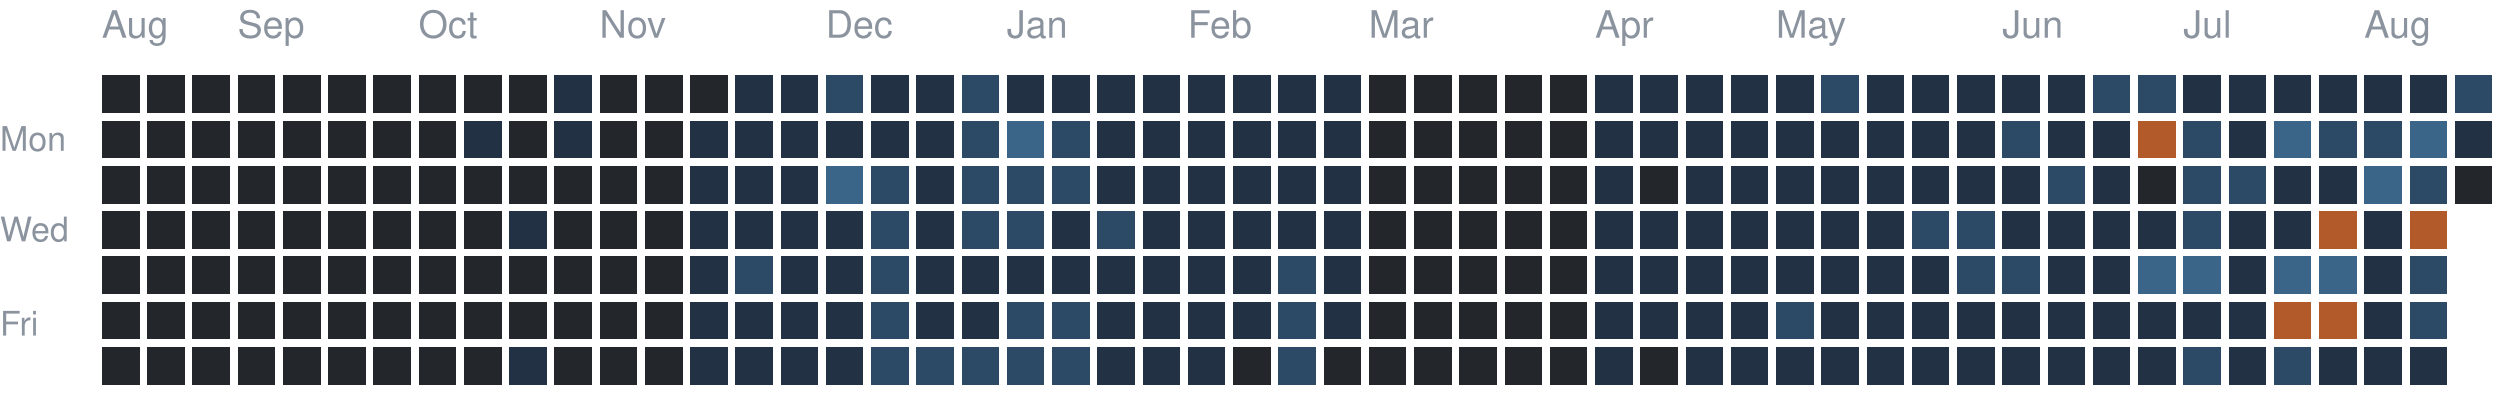
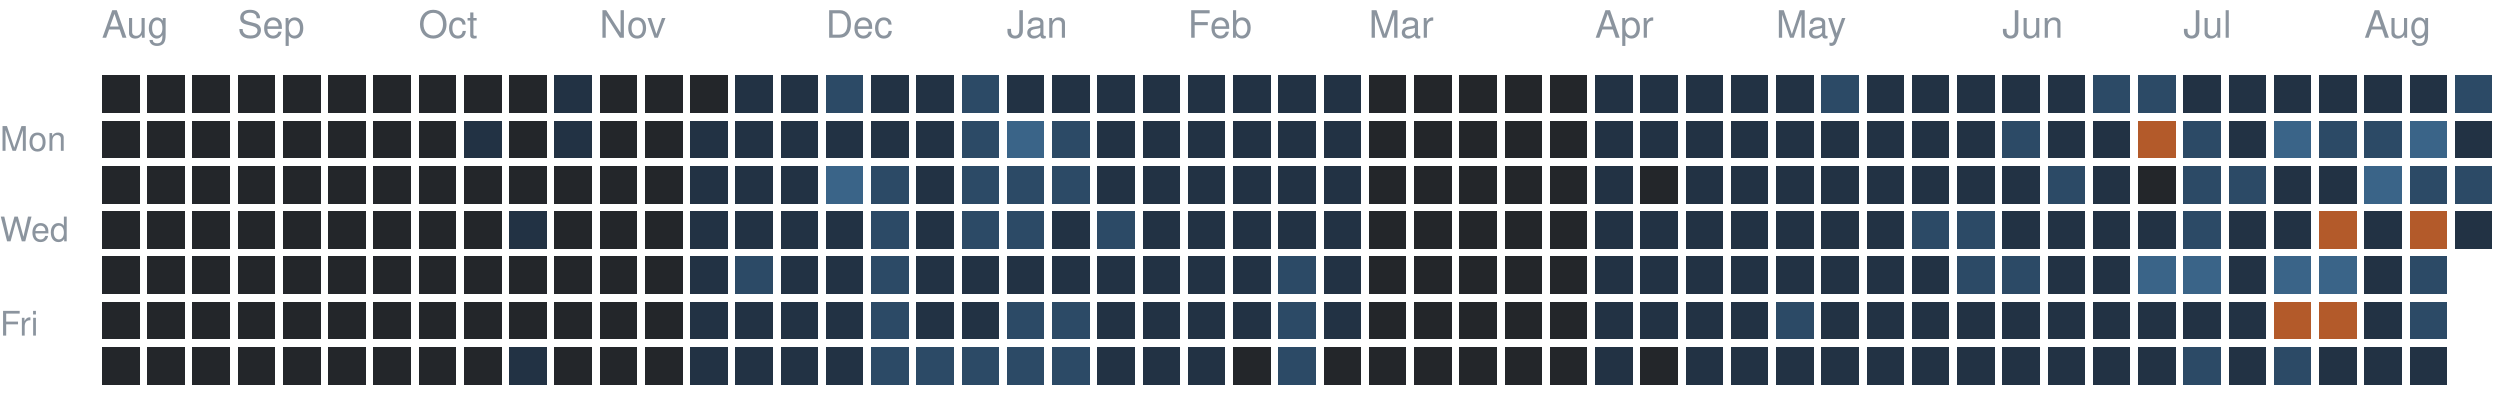
<svg xmlns="http://www.w3.org/2000/svg" version="1.1" width="663" height="104">
  <rect style="fill:#23262a;shape-rendering:crispedges" data-score="0" data-date="2025-08-17" x="27" y="20" width="10" height="10" />
  <rect style="fill:#23262a;shape-rendering:crispedges" data-score="0" data-date="2025-08-24" x="39" y="20" width="10" height="10" />
  <rect style="fill:#23262a;shape-rendering:crispedges" data-score="0" data-date="2025-08-31" x="51" y="20" width="10" height="10" />
  <rect style="fill:#23262a;shape-rendering:crispedges" data-score="0" data-date="2025-09-07" x="63" y="20" width="10" height="10" />
  <rect style="fill:#23262a;shape-rendering:crispedges" data-score="0" data-date="2025-09-14" x="75" y="20" width="10" height="10" />
  <rect style="fill:#23262a;shape-rendering:crispedges" data-score="0" data-date="2025-09-21" x="87" y="20" width="10" height="10" />
  <rect style="fill:#23262a;shape-rendering:crispedges" data-score="0" data-date="2025-09-28" x="99" y="20" width="10" height="10" />
  <rect style="fill:#23262a;shape-rendering:crispedges" data-score="0" data-date="2025-10-05" x="111" y="20" width="10" height="10" />
  <rect style="fill:#23262a;shape-rendering:crispedges" data-score="0" data-date="2025-10-12" x="123" y="20" width="10" height="10" />
  <rect style="fill:#23262a;shape-rendering:crispedges" data-score="0" data-date="2025-10-19" x="135" y="20" width="10" height="10" />
  <rect style="fill:#223244;shape-rendering:crispedges" data-score="1" data-date="2025-10-26" x="147" y="20" width="10" height="10" />
  <rect style="fill:#23262a;shape-rendering:crispedges" data-score="0" data-date="2025-11-02" x="159" y="20" width="10" height="10" />
  <rect style="fill:#23262a;shape-rendering:crispedges" data-score="0" data-date="2025-11-09" x="171" y="20" width="10" height="10" />
  <rect style="fill:#23262a;shape-rendering:crispedges" data-score="0" data-date="2025-11-16" x="183" y="20" width="10" height="10" />
  <rect style="fill:#223244;shape-rendering:crispedges" data-score="1" data-date="2025-11-23" x="195" y="20" width="10" height="10" />
  <rect style="fill:#223244;shape-rendering:crispedges" data-score="1" data-date="2025-11-30" x="207" y="20" width="10" height="10" />
  <rect style="fill:#2c4a66;shape-rendering:crispedges" data-score="2" data-date="2025-12-07" x="219" y="20" width="10" height="10" />
  <rect style="fill:#223244;shape-rendering:crispedges" data-score="1" data-date="2025-12-14" x="231" y="20" width="10" height="10" />
  <rect style="fill:#223244;shape-rendering:crispedges" data-score="1" data-date="2025-12-21" x="243" y="20" width="10" height="10" />
  <rect style="fill:#2c4a66;shape-rendering:crispedges" data-score="2" data-date="2025-12-28" x="255" y="20" width="10" height="10" />
  <rect style="fill:#223244;shape-rendering:crispedges" data-score="1" data-date="2026-01-04" x="267" y="20" width="10" height="10" />
  <rect style="fill:#223244;shape-rendering:crispedges" data-score="1" data-date="2026-01-11" x="279" y="20" width="10" height="10" />
  <rect style="fill:#223244;shape-rendering:crispedges" data-score="1" data-date="2026-01-18" x="291" y="20" width="10" height="10" />
  <rect style="fill:#223244;shape-rendering:crispedges" data-score="1" data-date="2026-01-25" x="303" y="20" width="10" height="10" />
  <rect style="fill:#223244;shape-rendering:crispedges" data-score="1" data-date="2026-02-01" x="315" y="20" width="10" height="10" />
  <rect style="fill:#223244;shape-rendering:crispedges" data-score="1" data-date="2026-02-08" x="327" y="20" width="10" height="10" />
  <rect style="fill:#223244;shape-rendering:crispedges" data-score="1" data-date="2026-02-15" x="339" y="20" width="10" height="10" />
  <rect style="fill:#223244;shape-rendering:crispedges" data-score="1" data-date="2026-02-22" x="351" y="20" width="10" height="10" />
  <rect style="fill:#23262a;shape-rendering:crispedges" data-score="0" data-date="2026-03-01" x="363" y="20" width="10" height="10" />
  <rect style="fill:#23262a;shape-rendering:crispedges" data-score="0" data-date="2026-03-08" x="375" y="20" width="10" height="10" />
  <rect style="fill:#23262a;shape-rendering:crispedges" data-score="0" data-date="2026-03-15" x="387" y="20" width="10" height="10" />
  <rect style="fill:#23262a;shape-rendering:crispedges" data-score="0" data-date="2026-03-22" x="399" y="20" width="10" height="10" />
  <rect style="fill:#23262a;shape-rendering:crispedges" data-score="0" data-date="2026-03-29" x="411" y="20" width="10" height="10" />
  <rect style="fill:#223244;shape-rendering:crispedges" data-score="1" data-date="2026-04-05" x="423" y="20" width="10" height="10" />
  <rect style="fill:#223244;shape-rendering:crispedges" data-score="1" data-date="2026-04-12" x="435" y="20" width="10" height="10" />
  <rect style="fill:#223244;shape-rendering:crispedges" data-score="1" data-date="2026-04-19" x="447" y="20" width="10" height="10" />
  <rect style="fill:#223244;shape-rendering:crispedges" data-score="1" data-date="2026-04-26" x="459" y="20" width="10" height="10" />
  <rect style="fill:#223244;shape-rendering:crispedges" data-score="1" data-date="2026-05-03" x="471" y="20" width="10" height="10" />
  <rect style="fill:#2c4a66;shape-rendering:crispedges" data-score="2" data-date="2026-05-10" x="483" y="20" width="10" height="10" />
  <rect style="fill:#223244;shape-rendering:crispedges" data-score="1" data-date="2026-05-17" x="495" y="20" width="10" height="10" />
  <rect style="fill:#223244;shape-rendering:crispedges" data-score="1" data-date="2026-05-24" x="507" y="20" width="10" height="10" />
  <rect style="fill:#223244;shape-rendering:crispedges" data-score="1" data-date="2026-05-31" x="519" y="20" width="10" height="10" />
  <rect style="fill:#223244;shape-rendering:crispedges" data-score="1" data-date="2026-06-07" x="531" y="20" width="10" height="10" />
  <rect style="fill:#223244;shape-rendering:crispedges" data-score="1" data-date="2026-06-14" x="543" y="20" width="10" height="10" />
  <rect style="fill:#2c4a66;shape-rendering:crispedges" data-score="2" data-date="2026-06-21" x="555" y="20" width="10" height="10" />
  <rect style="fill:#2c4a66;shape-rendering:crispedges" data-score="2" data-date="2026-06-28" x="567" y="20" width="10" height="10" />
  <rect style="fill:#223244;shape-rendering:crispedges" data-score="1" data-date="2026-07-05" x="579" y="20" width="10" height="10" />
  <rect style="fill:#223244;shape-rendering:crispedges" data-score="1" data-date="2026-07-12" x="591" y="20" width="10" height="10" />
  <rect style="fill:#223244;shape-rendering:crispedges" data-score="1" data-date="2026-07-19" x="603" y="20" width="10" height="10" />
  <rect style="fill:#223244;shape-rendering:crispedges" data-score="1" data-date="2026-07-26" x="615" y="20" width="10" height="10" />
  <rect style="fill:#223244;shape-rendering:crispedges" data-score="1" data-date="2026-08-02" x="627" y="20" width="10" height="10" />
  <rect style="fill:#223244;shape-rendering:crispedges" data-score="1" data-date="2026-08-09" x="639" y="20" width="10" height="10" />
  <rect style="fill:#2c4a66;shape-rendering:crispedges" data-score="2" data-date="2026-08-16" x="651" y="20" width="10" height="10" />
  <rect style="fill:#23262a;shape-rendering:crispedges" data-score="0" data-date="2025-08-18" x="27" y="32" width="10" height="10" />
  <rect style="fill:#23262a;shape-rendering:crispedges" data-score="0" data-date="2025-08-25" x="39" y="32" width="10" height="10" />
  <rect style="fill:#23262a;shape-rendering:crispedges" data-score="0" data-date="2025-09-01" x="51" y="32" width="10" height="10" />
  <rect style="fill:#23262a;shape-rendering:crispedges" data-score="0" data-date="2025-09-08" x="63" y="32" width="10" height="10" />
  <rect style="fill:#23262a;shape-rendering:crispedges" data-score="0" data-date="2025-09-15" x="75" y="32" width="10" height="10" />
  <rect style="fill:#23262a;shape-rendering:crispedges" data-score="0" data-date="2025-09-22" x="87" y="32" width="10" height="10" />
  <rect style="fill:#23262a;shape-rendering:crispedges" data-score="0" data-date="2025-09-29" x="99" y="32" width="10" height="10" />
  <rect style="fill:#23262a;shape-rendering:crispedges" data-score="0" data-date="2025-10-06" x="111" y="32" width="10" height="10" />
  <rect style="fill:#223244;shape-rendering:crispedges" data-score="1" data-date="2025-10-13" x="123" y="32" width="10" height="10" />
  <rect style="fill:#23262a;shape-rendering:crispedges" data-score="0" data-date="2025-10-20" x="135" y="32" width="10" height="10" />
  <rect style="fill:#223244;shape-rendering:crispedges" data-score="1" data-date="2025-10-27" x="147" y="32" width="10" height="10" />
  <rect style="fill:#23262a;shape-rendering:crispedges" data-score="0" data-date="2025-11-03" x="159" y="32" width="10" height="10" />
  <rect style="fill:#23262a;shape-rendering:crispedges" data-score="0" data-date="2025-11-10" x="171" y="32" width="10" height="10" />
  <rect style="fill:#223244;shape-rendering:crispedges" data-score="1" data-date="2025-11-17" x="183" y="32" width="10" height="10" />
  <rect style="fill:#223244;shape-rendering:crispedges" data-score="1" data-date="2025-11-24" x="195" y="32" width="10" height="10" />
  <rect style="fill:#223244;shape-rendering:crispedges" data-score="1" data-date="2025-12-01" x="207" y="32" width="10" height="10" />
  <rect style="fill:#223244;shape-rendering:crispedges" data-score="1" data-date="2025-12-08" x="219" y="32" width="10" height="10" />
  <rect style="fill:#223244;shape-rendering:crispedges" data-score="1" data-date="2025-12-15" x="231" y="32" width="10" height="10" />
  <rect style="fill:#223244;shape-rendering:crispedges" data-score="1" data-date="2025-12-22" x="243" y="32" width="10" height="10" />
  <rect style="fill:#2c4a66;shape-rendering:crispedges" data-score="2" data-date="2025-12-29" x="255" y="32" width="10" height="10" />
  <rect style="fill:#3a6488;shape-rendering:crispedges" data-score="3" data-date="2026-01-05" x="267" y="32" width="10" height="10" />
  <rect style="fill:#2c4a66;shape-rendering:crispedges" data-score="2" data-date="2026-01-12" x="279" y="32" width="10" height="10" />
  <rect style="fill:#223244;shape-rendering:crispedges" data-score="1" data-date="2026-01-19" x="291" y="32" width="10" height="10" />
  <rect style="fill:#223244;shape-rendering:crispedges" data-score="1" data-date="2026-01-26" x="303" y="32" width="10" height="10" />
  <rect style="fill:#223244;shape-rendering:crispedges" data-score="1" data-date="2026-02-02" x="315" y="32" width="10" height="10" />
  <rect style="fill:#223244;shape-rendering:crispedges" data-score="1" data-date="2026-02-09" x="327" y="32" width="10" height="10" />
  <rect style="fill:#223244;shape-rendering:crispedges" data-score="1" data-date="2026-02-16" x="339" y="32" width="10" height="10" />
  <rect style="fill:#223244;shape-rendering:crispedges" data-score="1" data-date="2026-02-23" x="351" y="32" width="10" height="10" />
  <rect style="fill:#23262a;shape-rendering:crispedges" data-score="0" data-date="2026-03-02" x="363" y="32" width="10" height="10" />
  <rect style="fill:#23262a;shape-rendering:crispedges" data-score="0" data-date="2026-03-09" x="375" y="32" width="10" height="10" />
  <rect style="fill:#23262a;shape-rendering:crispedges" data-score="0" data-date="2026-03-16" x="387" y="32" width="10" height="10" />
  <rect style="fill:#23262a;shape-rendering:crispedges" data-score="0" data-date="2026-03-23" x="399" y="32" width="10" height="10" />
  <rect style="fill:#23262a;shape-rendering:crispedges" data-score="0" data-date="2026-03-30" x="411" y="32" width="10" height="10" />
  <rect style="fill:#223244;shape-rendering:crispedges" data-score="1" data-date="2026-04-06" x="423" y="32" width="10" height="10" />
  <rect style="fill:#223244;shape-rendering:crispedges" data-score="1" data-date="2026-04-13" x="435" y="32" width="10" height="10" />
  <rect style="fill:#223244;shape-rendering:crispedges" data-score="1" data-date="2026-04-20" x="447" y="32" width="10" height="10" />
  <rect style="fill:#223244;shape-rendering:crispedges" data-score="1" data-date="2026-04-27" x="459" y="32" width="10" height="10" />
  <rect style="fill:#223244;shape-rendering:crispedges" data-score="1" data-date="2026-05-04" x="471" y="32" width="10" height="10" />
  <rect style="fill:#223244;shape-rendering:crispedges" data-score="1" data-date="2026-05-11" x="483" y="32" width="10" height="10" />
  <rect style="fill:#223244;shape-rendering:crispedges" data-score="1" data-date="2026-05-18" x="495" y="32" width="10" height="10" />
  <rect style="fill:#223244;shape-rendering:crispedges" data-score="1" data-date="2026-05-25" x="507" y="32" width="10" height="10" />
  <rect style="fill:#223244;shape-rendering:crispedges" data-score="1" data-date="2026-06-01" x="519" y="32" width="10" height="10" />
  <rect style="fill:#2c4a66;shape-rendering:crispedges" data-score="2" data-date="2026-06-08" x="531" y="32" width="10" height="10" />
  <rect style="fill:#223244;shape-rendering:crispedges" data-score="1" data-date="2026-06-15" x="543" y="32" width="10" height="10" />
  <rect style="fill:#223244;shape-rendering:crispedges" data-score="1" data-date="2026-06-22" x="555" y="32" width="10" height="10" />
  <rect style="fill:#b35a2a;shape-rendering:crispedges" data-score="4" data-date="2026-06-29" x="567" y="32" width="10" height="10" />
  <rect style="fill:#2c4a66;shape-rendering:crispedges" data-score="2" data-date="2026-07-06" x="579" y="32" width="10" height="10" />
  <rect style="fill:#223244;shape-rendering:crispedges" data-score="1" data-date="2026-07-13" x="591" y="32" width="10" height="10" />
  <rect style="fill:#3a6488;shape-rendering:crispedges" data-score="3" data-date="2026-07-20" x="603" y="32" width="10" height="10" />
  <rect style="fill:#2c4a66;shape-rendering:crispedges" data-score="2" data-date="2026-07-27" x="615" y="32" width="10" height="10" />
  <rect style="fill:#2c4a66;shape-rendering:crispedges" data-score="2" data-date="2026-08-03" x="627" y="32" width="10" height="10" />
  <rect style="fill:#3a6488;shape-rendering:crispedges" data-score="3" data-date="2026-08-10" x="639" y="32" width="10" height="10" />
  <rect style="fill:#223244;shape-rendering:crispedges" data-score="1" data-date="2026-08-17" x="651" y="32" width="10" height="10" />
  <rect style="fill:#23262a;shape-rendering:crispedges" data-score="0" data-date="2025-08-19" x="27" y="44" width="10" height="10" />
  <rect style="fill:#23262a;shape-rendering:crispedges" data-score="0" data-date="2025-08-26" x="39" y="44" width="10" height="10" />
  <rect style="fill:#23262a;shape-rendering:crispedges" data-score="0" data-date="2025-09-02" x="51" y="44" width="10" height="10" />
  <rect style="fill:#23262a;shape-rendering:crispedges" data-score="0" data-date="2025-09-09" x="63" y="44" width="10" height="10" />
  <rect style="fill:#23262a;shape-rendering:crispedges" data-score="0" data-date="2025-09-16" x="75" y="44" width="10" height="10" />
  <rect style="fill:#23262a;shape-rendering:crispedges" data-score="0" data-date="2025-09-23" x="87" y="44" width="10" height="10" />
  <rect style="fill:#23262a;shape-rendering:crispedges" data-score="0" data-date="2025-09-30" x="99" y="44" width="10" height="10" />
  <rect style="fill:#23262a;shape-rendering:crispedges" data-score="0" data-date="2025-10-07" x="111" y="44" width="10" height="10" />
  <rect style="fill:#23262a;shape-rendering:crispedges" data-score="0" data-date="2025-10-14" x="123" y="44" width="10" height="10" />
  <rect style="fill:#23262a;shape-rendering:crispedges" data-score="0" data-date="2025-10-21" x="135" y="44" width="10" height="10" />
  <rect style="fill:#23262a;shape-rendering:crispedges" data-score="0" data-date="2025-10-28" x="147" y="44" width="10" height="10" />
  <rect style="fill:#23262a;shape-rendering:crispedges" data-score="0" data-date="2025-11-04" x="159" y="44" width="10" height="10" />
  <rect style="fill:#23262a;shape-rendering:crispedges" data-score="0" data-date="2025-11-11" x="171" y="44" width="10" height="10" />
  <rect style="fill:#223244;shape-rendering:crispedges" data-score="1" data-date="2025-11-18" x="183" y="44" width="10" height="10" />
  <rect style="fill:#223244;shape-rendering:crispedges" data-score="1" data-date="2025-11-25" x="195" y="44" width="10" height="10" />
  <rect style="fill:#223244;shape-rendering:crispedges" data-score="1" data-date="2025-12-02" x="207" y="44" width="10" height="10" />
  <rect style="fill:#3a6488;shape-rendering:crispedges" data-score="3" data-date="2025-12-09" x="219" y="44" width="10" height="10" />
  <rect style="fill:#2c4a66;shape-rendering:crispedges" data-score="2" data-date="2025-12-16" x="231" y="44" width="10" height="10" />
  <rect style="fill:#223244;shape-rendering:crispedges" data-score="1" data-date="2025-12-23" x="243" y="44" width="10" height="10" />
  <rect style="fill:#2c4a66;shape-rendering:crispedges" data-score="2" data-date="2025-12-30" x="255" y="44" width="10" height="10" />
  <rect style="fill:#2c4a66;shape-rendering:crispedges" data-score="2" data-date="2026-01-06" x="267" y="44" width="10" height="10" />
  <rect style="fill:#2c4a66;shape-rendering:crispedges" data-score="2" data-date="2026-01-13" x="279" y="44" width="10" height="10" />
  <rect style="fill:#223244;shape-rendering:crispedges" data-score="1" data-date="2026-01-20" x="291" y="44" width="10" height="10" />
  <rect style="fill:#223244;shape-rendering:crispedges" data-score="1" data-date="2026-01-27" x="303" y="44" width="10" height="10" />
  <rect style="fill:#223244;shape-rendering:crispedges" data-score="1" data-date="2026-02-03" x="315" y="44" width="10" height="10" />
  <rect style="fill:#223244;shape-rendering:crispedges" data-score="1" data-date="2026-02-10" x="327" y="44" width="10" height="10" />
  <rect style="fill:#223244;shape-rendering:crispedges" data-score="1" data-date="2026-02-17" x="339" y="44" width="10" height="10" />
  <rect style="fill:#223244;shape-rendering:crispedges" data-score="1" data-date="2026-02-24" x="351" y="44" width="10" height="10" />
  <rect style="fill:#23262a;shape-rendering:crispedges" data-score="0" data-date="2026-03-03" x="363" y="44" width="10" height="10" />
  <rect style="fill:#23262a;shape-rendering:crispedges" data-score="0" data-date="2026-03-10" x="375" y="44" width="10" height="10" />
  <rect style="fill:#23262a;shape-rendering:crispedges" data-score="0" data-date="2026-03-17" x="387" y="44" width="10" height="10" />
  <rect style="fill:#23262a;shape-rendering:crispedges" data-score="0" data-date="2026-03-24" x="399" y="44" width="10" height="10" />
  <rect style="fill:#23262a;shape-rendering:crispedges" data-score="0" data-date="2026-03-31" x="411" y="44" width="10" height="10" />
  <rect style="fill:#223244;shape-rendering:crispedges" data-score="1" data-date="2026-04-07" x="423" y="44" width="10" height="10" />
  <rect style="fill:#23262a;shape-rendering:crispedges" data-score="0" data-date="2026-04-14" x="435" y="44" width="10" height="10" />
  <rect style="fill:#223244;shape-rendering:crispedges" data-score="1" data-date="2026-04-21" x="447" y="44" width="10" height="10" />
  <rect style="fill:#223244;shape-rendering:crispedges" data-score="1" data-date="2026-04-28" x="459" y="44" width="10" height="10" />
  <rect style="fill:#223244;shape-rendering:crispedges" data-score="1" data-date="2026-05-05" x="471" y="44" width="10" height="10" />
  <rect style="fill:#223244;shape-rendering:crispedges" data-score="1" data-date="2026-05-12" x="483" y="44" width="10" height="10" />
  <rect style="fill:#223244;shape-rendering:crispedges" data-score="1" data-date="2026-05-19" x="495" y="44" width="10" height="10" />
  <rect style="fill:#223244;shape-rendering:crispedges" data-score="1" data-date="2026-05-26" x="507" y="44" width="10" height="10" />
  <rect style="fill:#223244;shape-rendering:crispedges" data-score="1" data-date="2026-06-02" x="519" y="44" width="10" height="10" />
  <rect style="fill:#223244;shape-rendering:crispedges" data-score="1" data-date="2026-06-09" x="531" y="44" width="10" height="10" />
  <rect style="fill:#2c4a66;shape-rendering:crispedges" data-score="2" data-date="2026-06-16" x="543" y="44" width="10" height="10" />
  <rect style="fill:#223244;shape-rendering:crispedges" data-score="1" data-date="2026-06-23" x="555" y="44" width="10" height="10" />
  <rect style="fill:#23262a;shape-rendering:crispedges" data-score="0" data-date="2026-06-30" x="567" y="44" width="10" height="10" />
  <rect style="fill:#2c4a66;shape-rendering:crispedges" data-score="2" data-date="2026-07-07" x="579" y="44" width="10" height="10" />
  <rect style="fill:#2c4a66;shape-rendering:crispedges" data-score="2" data-date="2026-07-14" x="591" y="44" width="10" height="10" />
  <rect style="fill:#223244;shape-rendering:crispedges" data-score="1" data-date="2026-07-21" x="603" y="44" width="10" height="10" />
  <rect style="fill:#223244;shape-rendering:crispedges" data-score="1" data-date="2026-07-28" x="615" y="44" width="10" height="10" />
  <rect style="fill:#3a6488;shape-rendering:crispedges" data-score="3" data-date="2026-08-04" x="627" y="44" width="10" height="10" />
  <rect style="fill:#2c4a66;shape-rendering:crispedges" data-score="2" data-date="2026-08-11" x="639" y="44" width="10" height="10" />
-   <rect style="fill:#23262a;shape-rendering:crispedges" data-score="0" data-date="2026-08-18" x="651" y="44" width="10" height="10" />
+   <rect style="fill:#2c4a66;shape-rendering:crispedges" data-score="2" data-date="2026-08-18" x="651" y="44" width="10" height="10" />
  <rect style="fill:#23262a;shape-rendering:crispedges" data-score="0" data-date="2025-08-20" x="27" y="56" width="10" height="10" />
  <rect style="fill:#23262a;shape-rendering:crispedges" data-score="0" data-date="2025-08-27" x="39" y="56" width="10" height="10" />
  <rect style="fill:#23262a;shape-rendering:crispedges" data-score="0" data-date="2025-09-03" x="51" y="56" width="10" height="10" />
  <rect style="fill:#23262a;shape-rendering:crispedges" data-score="0" data-date="2025-09-10" x="63" y="56" width="10" height="10" />
  <rect style="fill:#23262a;shape-rendering:crispedges" data-score="0" data-date="2025-09-17" x="75" y="56" width="10" height="10" />
  <rect style="fill:#23262a;shape-rendering:crispedges" data-score="0" data-date="2025-09-24" x="87" y="56" width="10" height="10" />
  <rect style="fill:#23262a;shape-rendering:crispedges" data-score="0" data-date="2025-10-01" x="99" y="56" width="10" height="10" />
  <rect style="fill:#23262a;shape-rendering:crispedges" data-score="0" data-date="2025-10-08" x="111" y="56" width="10" height="10" />
  <rect style="fill:#23262a;shape-rendering:crispedges" data-score="0" data-date="2025-10-15" x="123" y="56" width="10" height="10" />
  <rect style="fill:#223244;shape-rendering:crispedges" data-score="1" data-date="2025-10-22" x="135" y="56" width="10" height="10" />
  <rect style="fill:#23262a;shape-rendering:crispedges" data-score="0" data-date="2025-10-29" x="147" y="56" width="10" height="10" />
  <rect style="fill:#23262a;shape-rendering:crispedges" data-score="0" data-date="2025-11-05" x="159" y="56" width="10" height="10" />
  <rect style="fill:#23262a;shape-rendering:crispedges" data-score="0" data-date="2025-11-12" x="171" y="56" width="10" height="10" />
  <rect style="fill:#223244;shape-rendering:crispedges" data-score="1" data-date="2025-11-19" x="183" y="56" width="10" height="10" />
  <rect style="fill:#223244;shape-rendering:crispedges" data-score="1" data-date="2025-11-26" x="195" y="56" width="10" height="10" />
  <rect style="fill:#223244;shape-rendering:crispedges" data-score="1" data-date="2025-12-03" x="207" y="56" width="10" height="10" />
  <rect style="fill:#223244;shape-rendering:crispedges" data-score="1" data-date="2025-12-10" x="219" y="56" width="10" height="10" />
  <rect style="fill:#2c4a66;shape-rendering:crispedges" data-score="2" data-date="2025-12-17" x="231" y="56" width="10" height="10" />
  <rect style="fill:#223244;shape-rendering:crispedges" data-score="1" data-date="2025-12-24" x="243" y="56" width="10" height="10" />
  <rect style="fill:#2c4a66;shape-rendering:crispedges" data-score="2" data-date="2025-12-31" x="255" y="56" width="10" height="10" />
  <rect style="fill:#2c4a66;shape-rendering:crispedges" data-score="2" data-date="2026-01-07" x="267" y="56" width="10" height="10" />
  <rect style="fill:#223244;shape-rendering:crispedges" data-score="1" data-date="2026-01-14" x="279" y="56" width="10" height="10" />
  <rect style="fill:#2c4a66;shape-rendering:crispedges" data-score="2" data-date="2026-01-21" x="291" y="56" width="10" height="10" />
  <rect style="fill:#223244;shape-rendering:crispedges" data-score="1" data-date="2026-01-28" x="303" y="56" width="10" height="10" />
  <rect style="fill:#223244;shape-rendering:crispedges" data-score="1" data-date="2026-02-04" x="315" y="56" width="10" height="10" />
  <rect style="fill:#223244;shape-rendering:crispedges" data-score="1" data-date="2026-02-11" x="327" y="56" width="10" height="10" />
  <rect style="fill:#223244;shape-rendering:crispedges" data-score="1" data-date="2026-02-18" x="339" y="56" width="10" height="10" />
  <rect style="fill:#223244;shape-rendering:crispedges" data-score="1" data-date="2026-02-25" x="351" y="56" width="10" height="10" />
  <rect style="fill:#23262a;shape-rendering:crispedges" data-score="0" data-date="2026-03-04" x="363" y="56" width="10" height="10" />
  <rect style="fill:#23262a;shape-rendering:crispedges" data-score="0" data-date="2026-03-11" x="375" y="56" width="10" height="10" />
  <rect style="fill:#23262a;shape-rendering:crispedges" data-score="0" data-date="2026-03-18" x="387" y="56" width="10" height="10" />
  <rect style="fill:#23262a;shape-rendering:crispedges" data-score="0" data-date="2026-03-25" x="399" y="56" width="10" height="10" />
  <rect style="fill:#23262a;shape-rendering:crispedges" data-score="0" data-date="2026-04-01" x="411" y="56" width="10" height="10" />
  <rect style="fill:#223244;shape-rendering:crispedges" data-score="1" data-date="2026-04-08" x="423" y="56" width="10" height="10" />
  <rect style="fill:#223244;shape-rendering:crispedges" data-score="1" data-date="2026-04-15" x="435" y="56" width="10" height="10" />
  <rect style="fill:#223244;shape-rendering:crispedges" data-score="1" data-date="2026-04-22" x="447" y="56" width="10" height="10" />
  <rect style="fill:#223244;shape-rendering:crispedges" data-score="1" data-date="2026-04-29" x="459" y="56" width="10" height="10" />
  <rect style="fill:#223244;shape-rendering:crispedges" data-score="1" data-date="2026-05-06" x="471" y="56" width="10" height="10" />
  <rect style="fill:#223244;shape-rendering:crispedges" data-score="1" data-date="2026-05-13" x="483" y="56" width="10" height="10" />
  <rect style="fill:#223244;shape-rendering:crispedges" data-score="1" data-date="2026-05-20" x="495" y="56" width="10" height="10" />
  <rect style="fill:#2c4a66;shape-rendering:crispedges" data-score="2" data-date="2026-05-27" x="507" y="56" width="10" height="10" />
  <rect style="fill:#2c4a66;shape-rendering:crispedges" data-score="2" data-date="2026-06-03" x="519" y="56" width="10" height="10" />
  <rect style="fill:#223244;shape-rendering:crispedges" data-score="1" data-date="2026-06-10" x="531" y="56" width="10" height="10" />
  <rect style="fill:#223244;shape-rendering:crispedges" data-score="1" data-date="2026-06-17" x="543" y="56" width="10" height="10" />
  <rect style="fill:#223244;shape-rendering:crispedges" data-score="1" data-date="2026-06-24" x="555" y="56" width="10" height="10" />
  <rect style="fill:#223244;shape-rendering:crispedges" data-score="1" data-date="2026-07-01" x="567" y="56" width="10" height="10" />
  <rect style="fill:#2c4a66;shape-rendering:crispedges" data-score="2" data-date="2026-07-08" x="579" y="56" width="10" height="10" />
  <rect style="fill:#223244;shape-rendering:crispedges" data-score="1" data-date="2026-07-15" x="591" y="56" width="10" height="10" />
  <rect style="fill:#223244;shape-rendering:crispedges" data-score="1" data-date="2026-07-22" x="603" y="56" width="10" height="10" />
  <rect style="fill:#b35a2a;shape-rendering:crispedges" data-score="4" data-date="2026-07-29" x="615" y="56" width="10" height="10" />
  <rect style="fill:#223244;shape-rendering:crispedges" data-score="1" data-date="2026-08-05" x="627" y="56" width="10" height="10" />
  <rect style="fill:#b35a2a;shape-rendering:crispedges" data-score="4" data-date="2026-08-12" x="639" y="56" width="10" height="10" />
+   <rect style="fill:#223244;shape-rendering:crispedges" data-score="1" data-date="2026-08-19" x="651" y="56" width="10" height="10" />
  <rect style="fill:#23262a;shape-rendering:crispedges" data-score="0" data-date="2025-08-21" x="27" y="68" width="10" height="10" />
  <rect style="fill:#23262a;shape-rendering:crispedges" data-score="0" data-date="2025-08-28" x="39" y="68" width="10" height="10" />
  <rect style="fill:#23262a;shape-rendering:crispedges" data-score="0" data-date="2025-09-04" x="51" y="68" width="10" height="10" />
  <rect style="fill:#23262a;shape-rendering:crispedges" data-score="0" data-date="2025-09-11" x="63" y="68" width="10" height="10" />
  <rect style="fill:#23262a;shape-rendering:crispedges" data-score="0" data-date="2025-09-18" x="75" y="68" width="10" height="10" />
  <rect style="fill:#23262a;shape-rendering:crispedges" data-score="0" data-date="2025-09-25" x="87" y="68" width="10" height="10" />
  <rect style="fill:#23262a;shape-rendering:crispedges" data-score="0" data-date="2025-10-02" x="99" y="68" width="10" height="10" />
  <rect style="fill:#23262a;shape-rendering:crispedges" data-score="0" data-date="2025-10-09" x="111" y="68" width="10" height="10" />
  <rect style="fill:#23262a;shape-rendering:crispedges" data-score="0" data-date="2025-10-16" x="123" y="68" width="10" height="10" />
  <rect style="fill:#23262a;shape-rendering:crispedges" data-score="0" data-date="2025-10-23" x="135" y="68" width="10" height="10" />
  <rect style="fill:#23262a;shape-rendering:crispedges" data-score="0" data-date="2025-10-30" x="147" y="68" width="10" height="10" />
  <rect style="fill:#23262a;shape-rendering:crispedges" data-score="0" data-date="2025-11-06" x="159" y="68" width="10" height="10" />
  <rect style="fill:#23262a;shape-rendering:crispedges" data-score="0" data-date="2025-11-13" x="171" y="68" width="10" height="10" />
  <rect style="fill:#223244;shape-rendering:crispedges" data-score="1" data-date="2025-11-20" x="183" y="68" width="10" height="10" />
  <rect style="fill:#2c4a66;shape-rendering:crispedges" data-score="2" data-date="2025-11-27" x="195" y="68" width="10" height="10" />
  <rect style="fill:#223244;shape-rendering:crispedges" data-score="1" data-date="2025-12-04" x="207" y="68" width="10" height="10" />
  <rect style="fill:#223244;shape-rendering:crispedges" data-score="1" data-date="2025-12-11" x="219" y="68" width="10" height="10" />
  <rect style="fill:#2c4a66;shape-rendering:crispedges" data-score="2" data-date="2025-12-18" x="231" y="68" width="10" height="10" />
  <rect style="fill:#223244;shape-rendering:crispedges" data-score="1" data-date="2025-12-25" x="243" y="68" width="10" height="10" />
  <rect style="fill:#223244;shape-rendering:crispedges" data-score="1" data-date="2026-01-01" x="255" y="68" width="10" height="10" />
  <rect style="fill:#223244;shape-rendering:crispedges" data-score="1" data-date="2026-01-08" x="267" y="68" width="10" height="10" />
  <rect style="fill:#223244;shape-rendering:crispedges" data-score="1" data-date="2026-01-15" x="279" y="68" width="10" height="10" />
  <rect style="fill:#223244;shape-rendering:crispedges" data-score="1" data-date="2026-01-22" x="291" y="68" width="10" height="10" />
  <rect style="fill:#223244;shape-rendering:crispedges" data-score="1" data-date="2026-01-29" x="303" y="68" width="10" height="10" />
  <rect style="fill:#223244;shape-rendering:crispedges" data-score="1" data-date="2026-02-05" x="315" y="68" width="10" height="10" />
  <rect style="fill:#223244;shape-rendering:crispedges" data-score="1" data-date="2026-02-12" x="327" y="68" width="10" height="10" />
  <rect style="fill:#2c4a66;shape-rendering:crispedges" data-score="2" data-date="2026-02-19" x="339" y="68" width="10" height="10" />
  <rect style="fill:#223244;shape-rendering:crispedges" data-score="1" data-date="2026-02-26" x="351" y="68" width="10" height="10" />
  <rect style="fill:#23262a;shape-rendering:crispedges" data-score="0" data-date="2026-03-05" x="363" y="68" width="10" height="10" />
  <rect style="fill:#23262a;shape-rendering:crispedges" data-score="0" data-date="2026-03-12" x="375" y="68" width="10" height="10" />
  <rect style="fill:#23262a;shape-rendering:crispedges" data-score="0" data-date="2026-03-19" x="387" y="68" width="10" height="10" />
  <rect style="fill:#23262a;shape-rendering:crispedges" data-score="0" data-date="2026-03-26" x="399" y="68" width="10" height="10" />
  <rect style="fill:#23262a;shape-rendering:crispedges" data-score="0" data-date="2026-04-02" x="411" y="68" width="10" height="10" />
  <rect style="fill:#223244;shape-rendering:crispedges" data-score="1" data-date="2026-04-09" x="423" y="68" width="10" height="10" />
  <rect style="fill:#223244;shape-rendering:crispedges" data-score="1" data-date="2026-04-16" x="435" y="68" width="10" height="10" />
  <rect style="fill:#223244;shape-rendering:crispedges" data-score="1" data-date="2026-04-23" x="447" y="68" width="10" height="10" />
  <rect style="fill:#223244;shape-rendering:crispedges" data-score="1" data-date="2026-04-30" x="459" y="68" width="10" height="10" />
  <rect style="fill:#223244;shape-rendering:crispedges" data-score="1" data-date="2026-05-07" x="471" y="68" width="10" height="10" />
  <rect style="fill:#223244;shape-rendering:crispedges" data-score="1" data-date="2026-05-14" x="483" y="68" width="10" height="10" />
  <rect style="fill:#223244;shape-rendering:crispedges" data-score="1" data-date="2026-05-21" x="495" y="68" width="10" height="10" />
  <rect style="fill:#223244;shape-rendering:crispedges" data-score="1" data-date="2026-05-28" x="507" y="68" width="10" height="10" />
  <rect style="fill:#2c4a66;shape-rendering:crispedges" data-score="2" data-date="2026-06-04" x="519" y="68" width="10" height="10" />
  <rect style="fill:#2c4a66;shape-rendering:crispedges" data-score="2" data-date="2026-06-11" x="531" y="68" width="10" height="10" />
  <rect style="fill:#223244;shape-rendering:crispedges" data-score="1" data-date="2026-06-18" x="543" y="68" width="10" height="10" />
  <rect style="fill:#223244;shape-rendering:crispedges" data-score="1" data-date="2026-06-25" x="555" y="68" width="10" height="10" />
  <rect style="fill:#3a6488;shape-rendering:crispedges" data-score="3" data-date="2026-07-02" x="567" y="68" width="10" height="10" />
  <rect style="fill:#3a6488;shape-rendering:crispedges" data-score="3" data-date="2026-07-09" x="579" y="68" width="10" height="10" />
  <rect style="fill:#223244;shape-rendering:crispedges" data-score="1" data-date="2026-07-16" x="591" y="68" width="10" height="10" />
  <rect style="fill:#3a6488;shape-rendering:crispedges" data-score="3" data-date="2026-07-23" x="603" y="68" width="10" height="10" />
  <rect style="fill:#3a6488;shape-rendering:crispedges" data-score="3" data-date="2026-07-30" x="615" y="68" width="10" height="10" />
  <rect style="fill:#223244;shape-rendering:crispedges" data-score="1" data-date="2026-08-06" x="627" y="68" width="10" height="10" />
  <rect style="fill:#2c4a66;shape-rendering:crispedges" data-score="2" data-date="2026-08-13" x="639" y="68" width="10" height="10" />
  <rect style="fill:#23262a;shape-rendering:crispedges" data-score="0" data-date="2025-08-22" x="27" y="80" width="10" height="10" />
  <rect style="fill:#23262a;shape-rendering:crispedges" data-score="0" data-date="2025-08-29" x="39" y="80" width="10" height="10" />
  <rect style="fill:#23262a;shape-rendering:crispedges" data-score="0" data-date="2025-09-05" x="51" y="80" width="10" height="10" />
  <rect style="fill:#23262a;shape-rendering:crispedges" data-score="0" data-date="2025-09-12" x="63" y="80" width="10" height="10" />
  <rect style="fill:#23262a;shape-rendering:crispedges" data-score="0" data-date="2025-09-19" x="75" y="80" width="10" height="10" />
  <rect style="fill:#23262a;shape-rendering:crispedges" data-score="0" data-date="2025-09-26" x="87" y="80" width="10" height="10" />
  <rect style="fill:#23262a;shape-rendering:crispedges" data-score="0" data-date="2025-10-03" x="99" y="80" width="10" height="10" />
  <rect style="fill:#23262a;shape-rendering:crispedges" data-score="0" data-date="2025-10-10" x="111" y="80" width="10" height="10" />
  <rect style="fill:#23262a;shape-rendering:crispedges" data-score="0" data-date="2025-10-17" x="123" y="80" width="10" height="10" />
  <rect style="fill:#23262a;shape-rendering:crispedges" data-score="0" data-date="2025-10-24" x="135" y="80" width="10" height="10" />
  <rect style="fill:#23262a;shape-rendering:crispedges" data-score="0" data-date="2025-10-31" x="147" y="80" width="10" height="10" />
  <rect style="fill:#23262a;shape-rendering:crispedges" data-score="0" data-date="2025-11-07" x="159" y="80" width="10" height="10" />
  <rect style="fill:#23262a;shape-rendering:crispedges" data-score="0" data-date="2025-11-14" x="171" y="80" width="10" height="10" />
  <rect style="fill:#223244;shape-rendering:crispedges" data-score="1" data-date="2025-11-21" x="183" y="80" width="10" height="10" />
  <rect style="fill:#223244;shape-rendering:crispedges" data-score="1" data-date="2025-11-28" x="195" y="80" width="10" height="10" />
  <rect style="fill:#223244;shape-rendering:crispedges" data-score="1" data-date="2025-12-05" x="207" y="80" width="10" height="10" />
  <rect style="fill:#223244;shape-rendering:crispedges" data-score="1" data-date="2025-12-12" x="219" y="80" width="10" height="10" />
  <rect style="fill:#2c4a66;shape-rendering:crispedges" data-score="2" data-date="2025-12-19" x="231" y="80" width="10" height="10" />
  <rect style="fill:#223244;shape-rendering:crispedges" data-score="1" data-date="2025-12-26" x="243" y="80" width="10" height="10" />
  <rect style="fill:#223244;shape-rendering:crispedges" data-score="1" data-date="2026-01-02" x="255" y="80" width="10" height="10" />
  <rect style="fill:#2c4a66;shape-rendering:crispedges" data-score="2" data-date="2026-01-09" x="267" y="80" width="10" height="10" />
  <rect style="fill:#2c4a66;shape-rendering:crispedges" data-score="2" data-date="2026-01-16" x="279" y="80" width="10" height="10" />
  <rect style="fill:#223244;shape-rendering:crispedges" data-score="1" data-date="2026-01-23" x="291" y="80" width="10" height="10" />
  <rect style="fill:#223244;shape-rendering:crispedges" data-score="1" data-date="2026-01-30" x="303" y="80" width="10" height="10" />
  <rect style="fill:#223244;shape-rendering:crispedges" data-score="1" data-date="2026-02-06" x="315" y="80" width="10" height="10" />
  <rect style="fill:#223244;shape-rendering:crispedges" data-score="1" data-date="2026-02-13" x="327" y="80" width="10" height="10" />
  <rect style="fill:#2c4a66;shape-rendering:crispedges" data-score="2" data-date="2026-02-20" x="339" y="80" width="10" height="10" />
  <rect style="fill:#223244;shape-rendering:crispedges" data-score="1" data-date="2026-02-27" x="351" y="80" width="10" height="10" />
  <rect style="fill:#23262a;shape-rendering:crispedges" data-score="0" data-date="2026-03-06" x="363" y="80" width="10" height="10" />
  <rect style="fill:#23262a;shape-rendering:crispedges" data-score="0" data-date="2026-03-13" x="375" y="80" width="10" height="10" />
  <rect style="fill:#23262a;shape-rendering:crispedges" data-score="0" data-date="2026-03-20" x="387" y="80" width="10" height="10" />
  <rect style="fill:#23262a;shape-rendering:crispedges" data-score="0" data-date="2026-03-27" x="399" y="80" width="10" height="10" />
  <rect style="fill:#23262a;shape-rendering:crispedges" data-score="0" data-date="2026-04-03" x="411" y="80" width="10" height="10" />
  <rect style="fill:#223244;shape-rendering:crispedges" data-score="1" data-date="2026-04-10" x="423" y="80" width="10" height="10" />
  <rect style="fill:#223244;shape-rendering:crispedges" data-score="1" data-date="2026-04-17" x="435" y="80" width="10" height="10" />
  <rect style="fill:#223244;shape-rendering:crispedges" data-score="1" data-date="2026-04-24" x="447" y="80" width="10" height="10" />
  <rect style="fill:#223244;shape-rendering:crispedges" data-score="1" data-date="2026-05-01" x="459" y="80" width="10" height="10" />
  <rect style="fill:#2c4a66;shape-rendering:crispedges" data-score="2" data-date="2026-05-08" x="471" y="80" width="10" height="10" />
  <rect style="fill:#223244;shape-rendering:crispedges" data-score="1" data-date="2026-05-15" x="483" y="80" width="10" height="10" />
  <rect style="fill:#223244;shape-rendering:crispedges" data-score="1" data-date="2026-05-22" x="495" y="80" width="10" height="10" />
  <rect style="fill:#223244;shape-rendering:crispedges" data-score="1" data-date="2026-05-29" x="507" y="80" width="10" height="10" />
  <rect style="fill:#223244;shape-rendering:crispedges" data-score="1" data-date="2026-06-05" x="519" y="80" width="10" height="10" />
  <rect style="fill:#223244;shape-rendering:crispedges" data-score="1" data-date="2026-06-12" x="531" y="80" width="10" height="10" />
  <rect style="fill:#223244;shape-rendering:crispedges" data-score="1" data-date="2026-06-19" x="543" y="80" width="10" height="10" />
  <rect style="fill:#223244;shape-rendering:crispedges" data-score="1" data-date="2026-06-26" x="555" y="80" width="10" height="10" />
  <rect style="fill:#223244;shape-rendering:crispedges" data-score="1" data-date="2026-07-03" x="567" y="80" width="10" height="10" />
  <rect style="fill:#223244;shape-rendering:crispedges" data-score="1" data-date="2026-07-10" x="579" y="80" width="10" height="10" />
  <rect style="fill:#223244;shape-rendering:crispedges" data-score="1" data-date="2026-07-17" x="591" y="80" width="10" height="10" />
  <rect style="fill:#b35a2a;shape-rendering:crispedges" data-score="4" data-date="2026-07-24" x="603" y="80" width="10" height="10" />
  <rect style="fill:#b35a2a;shape-rendering:crispedges" data-score="4" data-date="2026-07-31" x="615" y="80" width="10" height="10" />
  <rect style="fill:#223244;shape-rendering:crispedges" data-score="1" data-date="2026-08-07" x="627" y="80" width="10" height="10" />
  <rect style="fill:#2c4a66;shape-rendering:crispedges" data-score="2" data-date="2026-08-14" x="639" y="80" width="10" height="10" />
  <rect style="fill:#23262a;shape-rendering:crispedges" data-score="0" data-date="2025-08-23" x="27" y="92" width="10" height="10" />
  <rect style="fill:#23262a;shape-rendering:crispedges" data-score="0" data-date="2025-08-30" x="39" y="92" width="10" height="10" />
  <rect style="fill:#23262a;shape-rendering:crispedges" data-score="0" data-date="2025-09-06" x="51" y="92" width="10" height="10" />
  <rect style="fill:#23262a;shape-rendering:crispedges" data-score="0" data-date="2025-09-13" x="63" y="92" width="10" height="10" />
  <rect style="fill:#23262a;shape-rendering:crispedges" data-score="0" data-date="2025-09-20" x="75" y="92" width="10" height="10" />
  <rect style="fill:#23262a;shape-rendering:crispedges" data-score="0" data-date="2025-09-27" x="87" y="92" width="10" height="10" />
  <rect style="fill:#23262a;shape-rendering:crispedges" data-score="0" data-date="2025-10-04" x="99" y="92" width="10" height="10" />
  <rect style="fill:#23262a;shape-rendering:crispedges" data-score="0" data-date="2025-10-11" x="111" y="92" width="10" height="10" />
  <rect style="fill:#23262a;shape-rendering:crispedges" data-score="0" data-date="2025-10-18" x="123" y="92" width="10" height="10" />
  <rect style="fill:#223244;shape-rendering:crispedges" data-score="1" data-date="2025-10-25" x="135" y="92" width="10" height="10" />
  <rect style="fill:#23262a;shape-rendering:crispedges" data-score="0" data-date="2025-11-01" x="147" y="92" width="10" height="10" />
  <rect style="fill:#23262a;shape-rendering:crispedges" data-score="0" data-date="2025-11-08" x="159" y="92" width="10" height="10" />
  <rect style="fill:#23262a;shape-rendering:crispedges" data-score="0" data-date="2025-11-15" x="171" y="92" width="10" height="10" />
  <rect style="fill:#223244;shape-rendering:crispedges" data-score="1" data-date="2025-11-22" x="183" y="92" width="10" height="10" />
  <rect style="fill:#223244;shape-rendering:crispedges" data-score="1" data-date="2025-11-29" x="195" y="92" width="10" height="10" />
  <rect style="fill:#223244;shape-rendering:crispedges" data-score="1" data-date="2025-12-06" x="207" y="92" width="10" height="10" />
  <rect style="fill:#223244;shape-rendering:crispedges" data-score="1" data-date="2025-12-13" x="219" y="92" width="10" height="10" />
  <rect style="fill:#2c4a66;shape-rendering:crispedges" data-score="2" data-date="2025-12-20" x="231" y="92" width="10" height="10" />
  <rect style="fill:#2c4a66;shape-rendering:crispedges" data-score="2" data-date="2025-12-27" x="243" y="92" width="10" height="10" />
  <rect style="fill:#2c4a66;shape-rendering:crispedges" data-score="2" data-date="2026-01-03" x="255" y="92" width="10" height="10" />
  <rect style="fill:#2c4a66;shape-rendering:crispedges" data-score="2" data-date="2026-01-10" x="267" y="92" width="10" height="10" />
  <rect style="fill:#2c4a66;shape-rendering:crispedges" data-score="2" data-date="2026-01-17" x="279" y="92" width="10" height="10" />
  <rect style="fill:#223244;shape-rendering:crispedges" data-score="1" data-date="2026-01-24" x="291" y="92" width="10" height="10" />
  <rect style="fill:#223244;shape-rendering:crispedges" data-score="1" data-date="2026-01-31" x="303" y="92" width="10" height="10" />
  <rect style="fill:#223244;shape-rendering:crispedges" data-score="1" data-date="2026-02-07" x="315" y="92" width="10" height="10" />
  <rect style="fill:#23262a;shape-rendering:crispedges" data-score="0" data-date="2026-02-14" x="327" y="92" width="10" height="10" />
  <rect style="fill:#2c4a66;shape-rendering:crispedges" data-score="2" data-date="2026-02-21" x="339" y="92" width="10" height="10" />
  <rect style="fill:#23262a;shape-rendering:crispedges" data-score="0" data-date="2026-02-28" x="351" y="92" width="10" height="10" />
  <rect style="fill:#23262a;shape-rendering:crispedges" data-score="0" data-date="2026-03-07" x="363" y="92" width="10" height="10" />
  <rect style="fill:#23262a;shape-rendering:crispedges" data-score="0" data-date="2026-03-14" x="375" y="92" width="10" height="10" />
  <rect style="fill:#23262a;shape-rendering:crispedges" data-score="0" data-date="2026-03-21" x="387" y="92" width="10" height="10" />
  <rect style="fill:#23262a;shape-rendering:crispedges" data-score="0" data-date="2026-03-28" x="399" y="92" width="10" height="10" />
  <rect style="fill:#23262a;shape-rendering:crispedges" data-score="0" data-date="2026-04-04" x="411" y="92" width="10" height="10" />
  <rect style="fill:#223244;shape-rendering:crispedges" data-score="1" data-date="2026-04-11" x="423" y="92" width="10" height="10" />
  <rect style="fill:#23262a;shape-rendering:crispedges" data-score="0" data-date="2026-04-18" x="435" y="92" width="10" height="10" />
  <rect style="fill:#223244;shape-rendering:crispedges" data-score="1" data-date="2026-04-25" x="447" y="92" width="10" height="10" />
  <rect style="fill:#223244;shape-rendering:crispedges" data-score="1" data-date="2026-05-02" x="459" y="92" width="10" height="10" />
  <rect style="fill:#223244;shape-rendering:crispedges" data-score="1" data-date="2026-05-09" x="471" y="92" width="10" height="10" />
  <rect style="fill:#223244;shape-rendering:crispedges" data-score="1" data-date="2026-05-16" x="483" y="92" width="10" height="10" />
  <rect style="fill:#223244;shape-rendering:crispedges" data-score="1" data-date="2026-05-23" x="495" y="92" width="10" height="10" />
  <rect style="fill:#223244;shape-rendering:crispedges" data-score="1" data-date="2026-05-30" x="507" y="92" width="10" height="10" />
  <rect style="fill:#223244;shape-rendering:crispedges" data-score="1" data-date="2026-06-06" x="519" y="92" width="10" height="10" />
  <rect style="fill:#223244;shape-rendering:crispedges" data-score="1" data-date="2026-06-13" x="531" y="92" width="10" height="10" />
  <rect style="fill:#223244;shape-rendering:crispedges" data-score="1" data-date="2026-06-20" x="543" y="92" width="10" height="10" />
  <rect style="fill:#223244;shape-rendering:crispedges" data-score="1" data-date="2026-06-27" x="555" y="92" width="10" height="10" />
  <rect style="fill:#223244;shape-rendering:crispedges" data-score="1" data-date="2026-07-04" x="567" y="92" width="10" height="10" />
  <rect style="fill:#2c4a66;shape-rendering:crispedges" data-score="2" data-date="2026-07-11" x="579" y="92" width="10" height="10" />
  <rect style="fill:#223244;shape-rendering:crispedges" data-score="1" data-date="2026-07-18" x="591" y="92" width="10" height="10" />
  <rect style="fill:#2c4a66;shape-rendering:crispedges" data-score="2" data-date="2026-07-25" x="603" y="92" width="10" height="10" />
  <rect style="fill:#223244;shape-rendering:crispedges" data-score="1" data-date="2026-08-01" x="615" y="92" width="10" height="10" />
  <rect style="fill:#223244;shape-rendering:crispedges" data-score="1" data-date="2026-08-08" x="627" y="92" width="10" height="10" />
  <rect style="fill:#223244;shape-rendering:crispedges" data-score="1" data-date="2026-08-15" x="639" y="92" width="10" height="10" />
  <text style="fill:#8b949e;text-anchor:start;text-align:center;font-family:-apple-system, BlinkMacSystemFont, 'Segoe UI', Helvetica, Arial, sans-serif, 'Apple Color Emoji', 'Segoe UI Emoji', 'Segoe UI Symbol';white-space:nowrap;font-size:9px;display:none" x="0" y="28">Sun</text>
  <text style="fill:#8b949e;text-anchor:start;text-align:center;font-family:-apple-system, BlinkMacSystemFont, 'Segoe UI', Helvetica, Arial, sans-serif, 'Apple Color Emoji', 'Segoe UI Emoji', 'Segoe UI Symbol';white-space:nowrap;font-size:9px" x="0" y="40">Mon</text>
  <text style="fill:#8b949e;text-anchor:start;text-align:center;font-family:-apple-system, BlinkMacSystemFont, 'Segoe UI', Helvetica, Arial, sans-serif, 'Apple Color Emoji', 'Segoe UI Emoji', 'Segoe UI Symbol';white-space:nowrap;font-size:9px;display:none" x="0" y="52">Tue</text>
  <text style="fill:#8b949e;text-anchor:start;text-align:center;font-family:-apple-system, BlinkMacSystemFont, 'Segoe UI', Helvetica, Arial, sans-serif, 'Apple Color Emoji', 'Segoe UI Emoji', 'Segoe UI Symbol';white-space:nowrap;font-size:9px" x="0" y="64">Wed</text>
  <text style="fill:#8b949e;text-anchor:start;text-align:center;font-family:-apple-system, BlinkMacSystemFont, 'Segoe UI', Helvetica, Arial, sans-serif, 'Apple Color Emoji', 'Segoe UI Emoji', 'Segoe UI Symbol';white-space:nowrap;font-size:9px;display:none" x="0" y="77">Thu</text>
  <text style="fill:#8b949e;text-anchor:start;text-align:center;font-family:-apple-system, BlinkMacSystemFont, 'Segoe UI', Helvetica, Arial, sans-serif, 'Apple Color Emoji', 'Segoe UI Emoji', 'Segoe UI Symbol';white-space:nowrap;font-size:9px" x="0" y="89">Fri</text>
  <text style="fill:#8b949e;text-anchor:start;text-align:center;font-family:-apple-system, BlinkMacSystemFont, 'Segoe UI', Helvetica, Arial, sans-serif, 'Apple Color Emoji', 'Segoe UI Emoji', 'Segoe UI Symbol';white-space:nowrap;font-size:9px;display:none" x="0" y="101">Sat</text>
  <text style="fill:#8b949e;text-anchor:start;text-align:center;font-family:-apple-system, BlinkMacSystemFont, 'Segoe UI', Helvetica, Arial, sans-serif, 'Apple Color Emoji', 'Segoe UI Emoji', 'Segoe UI Symbol';white-space:nowrap;font-size:10px" x="27" y="10">Aug</text>
  <text style="fill:#8b949e;text-anchor:start;text-align:center;font-family:-apple-system, BlinkMacSystemFont, 'Segoe UI', Helvetica, Arial, sans-serif, 'Apple Color Emoji', 'Segoe UI Emoji', 'Segoe UI Symbol';white-space:nowrap;font-size:10px" x="63" y="10">Sep</text>
  <text style="fill:#8b949e;text-anchor:start;text-align:center;font-family:-apple-system, BlinkMacSystemFont, 'Segoe UI', Helvetica, Arial, sans-serif, 'Apple Color Emoji', 'Segoe UI Emoji', 'Segoe UI Symbol';white-space:nowrap;font-size:10px" x="111" y="10">Oct</text>
  <text style="fill:#8b949e;text-anchor:start;text-align:center;font-family:-apple-system, BlinkMacSystemFont, 'Segoe UI', Helvetica, Arial, sans-serif, 'Apple Color Emoji', 'Segoe UI Emoji', 'Segoe UI Symbol';white-space:nowrap;font-size:10px" x="159" y="10">Nov</text>
  <text style="fill:#8b949e;text-anchor:start;text-align:center;font-family:-apple-system, BlinkMacSystemFont, 'Segoe UI', Helvetica, Arial, sans-serif, 'Apple Color Emoji', 'Segoe UI Emoji', 'Segoe UI Symbol';white-space:nowrap;font-size:10px" x="219" y="10">Dec</text>
  <text style="fill:#8b949e;text-anchor:start;text-align:center;font-family:-apple-system, BlinkMacSystemFont, 'Segoe UI', Helvetica, Arial, sans-serif, 'Apple Color Emoji', 'Segoe UI Emoji', 'Segoe UI Symbol';white-space:nowrap;font-size:10px" x="267" y="10">Jan</text>
  <text style="fill:#8b949e;text-anchor:start;text-align:center;font-family:-apple-system, BlinkMacSystemFont, 'Segoe UI', Helvetica, Arial, sans-serif, 'Apple Color Emoji', 'Segoe UI Emoji', 'Segoe UI Symbol';white-space:nowrap;font-size:10px" x="315" y="10">Feb</text>
  <text style="fill:#8b949e;text-anchor:start;text-align:center;font-family:-apple-system, BlinkMacSystemFont, 'Segoe UI', Helvetica, Arial, sans-serif, 'Apple Color Emoji', 'Segoe UI Emoji', 'Segoe UI Symbol';white-space:nowrap;font-size:10px" x="363" y="10">Mar</text>
  <text style="fill:#8b949e;text-anchor:start;text-align:center;font-family:-apple-system, BlinkMacSystemFont, 'Segoe UI', Helvetica, Arial, sans-serif, 'Apple Color Emoji', 'Segoe UI Emoji', 'Segoe UI Symbol';white-space:nowrap;font-size:10px" x="423" y="10">Apr</text>
  <text style="fill:#8b949e;text-anchor:start;text-align:center;font-family:-apple-system, BlinkMacSystemFont, 'Segoe UI', Helvetica, Arial, sans-serif, 'Apple Color Emoji', 'Segoe UI Emoji', 'Segoe UI Symbol';white-space:nowrap;font-size:10px" x="471" y="10">May</text>
  <text style="fill:#8b949e;text-anchor:start;text-align:center;font-family:-apple-system, BlinkMacSystemFont, 'Segoe UI', Helvetica, Arial, sans-serif, 'Apple Color Emoji', 'Segoe UI Emoji', 'Segoe UI Symbol';white-space:nowrap;font-size:10px" x="531" y="10">Jun</text>
  <text style="fill:#8b949e;text-anchor:start;text-align:center;font-family:-apple-system, BlinkMacSystemFont, 'Segoe UI', Helvetica, Arial, sans-serif, 'Apple Color Emoji', 'Segoe UI Emoji', 'Segoe UI Symbol';white-space:nowrap;font-size:10px" x="579" y="10">Jul</text>
  <text style="fill:#8b949e;text-anchor:start;text-align:center;font-family:-apple-system, BlinkMacSystemFont, 'Segoe UI', Helvetica, Arial, sans-serif, 'Apple Color Emoji', 'Segoe UI Emoji', 'Segoe UI Symbol';white-space:nowrap;font-size:10px" x="627" y="10">Aug</text>
</svg>
